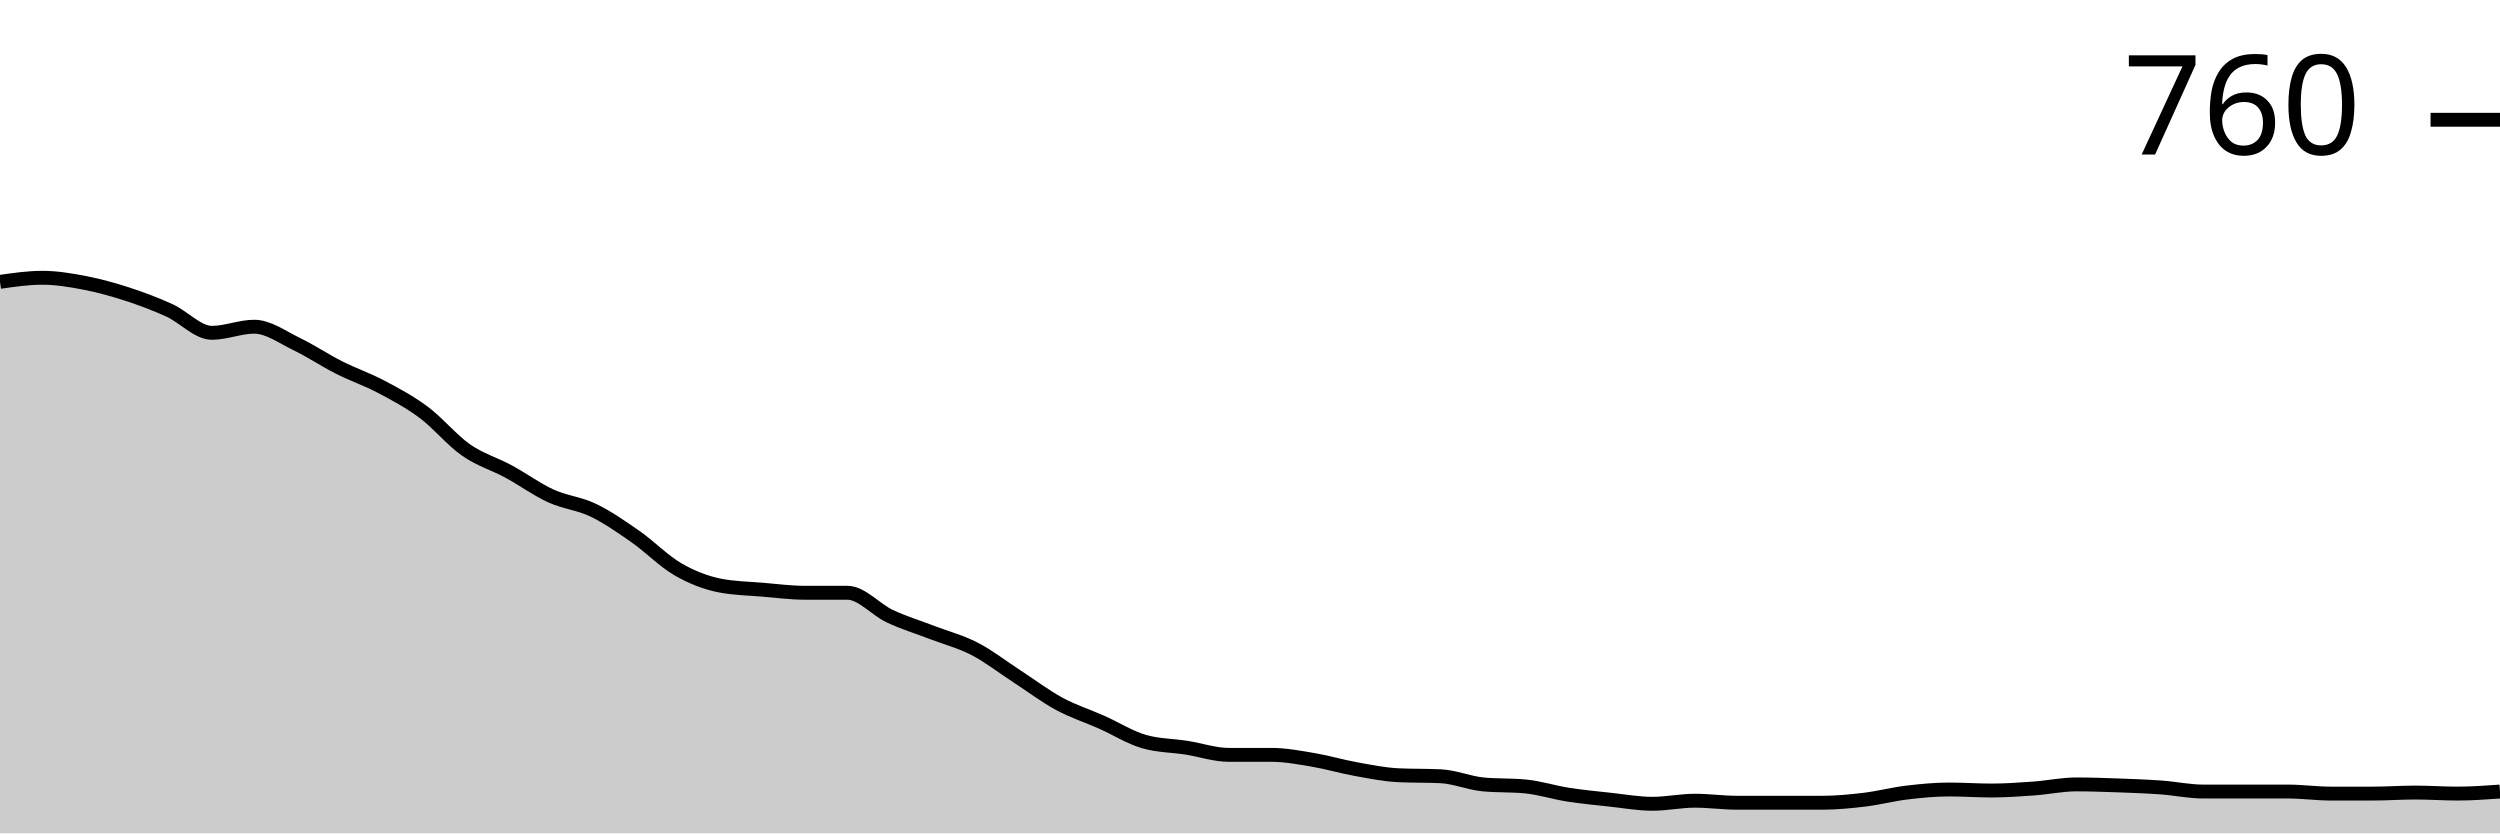
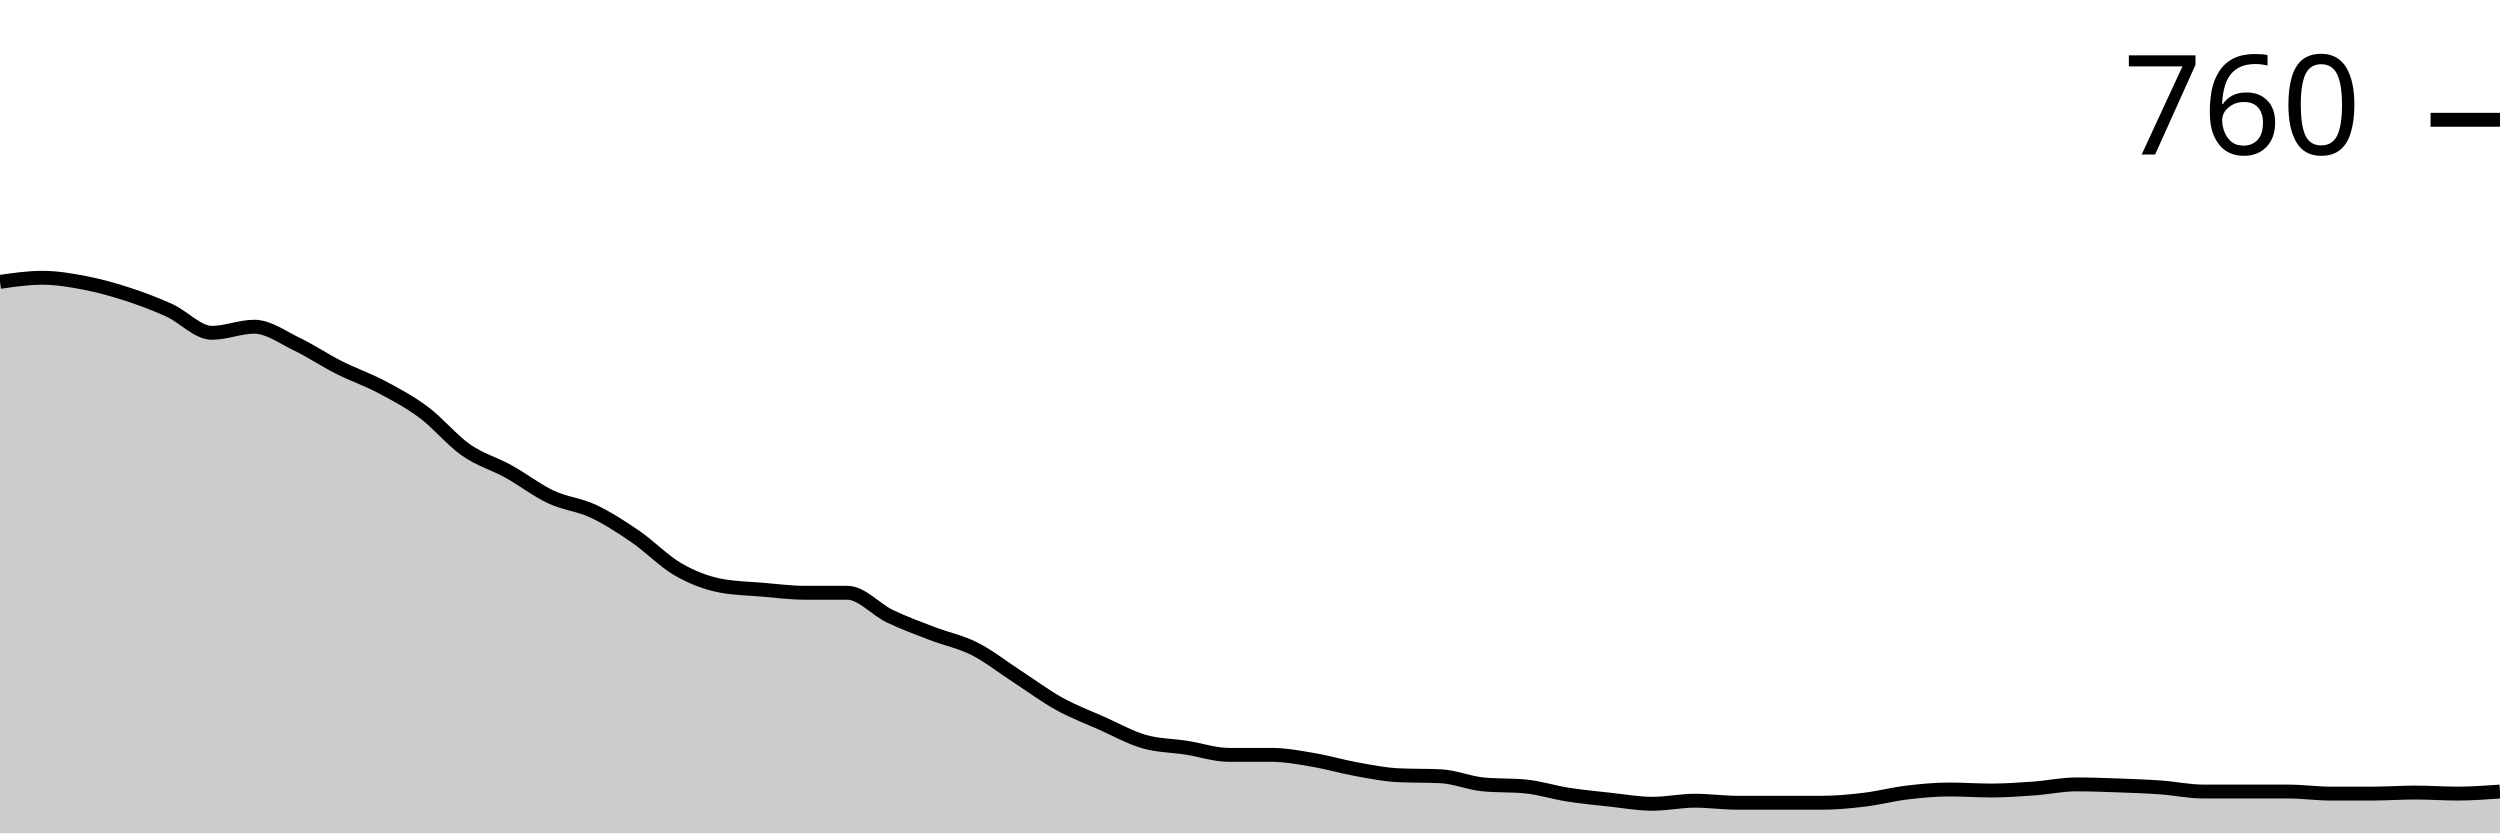
<svg xmlns="http://www.w3.org/2000/svg" viewBox="0 0 180 60">
  <g transform="translate(0,20)">
-     <path class="area" fill="rgba(0, 0, 0, 0.2)" d="M0,0.294C1.017,0.147,2.034,0,3.051,0C4.068,0,5.085,0.171,6.102,0.367C7.119,0.563,8.136,0.844,9.153,1.174C10.169,1.505,11.186,1.884,12.203,2.349C13.22,2.813,14.237,3.963,15.254,3.963C16.271,3.963,17.288,3.523,18.305,3.523C19.322,3.523,20.339,4.281,21.356,4.771C22.373,5.26,23.39,5.945,24.407,6.459C25.424,6.972,26.441,7.315,27.458,7.853C28.475,8.391,29.492,8.93,30.508,9.688C31.525,10.446,32.542,11.694,33.559,12.404C34.576,13.113,35.593,13.394,36.61,13.945C37.627,14.495,38.644,15.242,39.661,15.706C40.678,16.171,41.695,16.245,42.712,16.734C43.729,17.223,44.746,17.933,45.763,18.642C46.78,19.352,47.797,20.404,48.814,20.991C49.831,21.578,50.847,21.969,51.864,22.165C52.881,22.361,53.898,22.373,54.915,22.459C55.932,22.544,56.949,22.679,57.966,22.679C58.983,22.679,60,22.679,61.017,22.679C62.034,22.679,63.051,23.89,64.068,24.367C65.085,24.844,66.102,25.15,67.119,25.541C68.136,25.933,69.153,26.19,70.169,26.716C71.186,27.242,72.203,28.037,73.22,28.697C74.237,29.358,75.254,30.128,76.271,30.679C77.288,31.229,78.305,31.547,79.322,32C80.339,32.453,81.356,33.101,82.373,33.394C83.39,33.688,84.407,33.676,85.424,33.835C86.441,33.994,87.458,34.349,88.475,34.349C89.492,34.349,90.508,34.349,91.525,34.349C92.542,34.349,93.559,34.544,94.576,34.716C95.593,34.887,96.61,35.193,97.627,35.376C98.644,35.56,99.661,35.768,100.678,35.817C101.695,35.865,102.712,35.841,103.729,35.89C104.746,35.939,105.763,36.379,106.78,36.477C107.797,36.575,108.814,36.526,109.831,36.624C110.847,36.722,111.864,37.052,112.881,37.211C113.898,37.37,114.915,37.468,115.932,37.578C116.949,37.688,117.966,37.872,118.983,37.872C120,37.872,121.017,37.651,122.034,37.651C123.051,37.651,124.068,37.798,125.085,37.798C126.102,37.798,127.119,37.798,128.136,37.798C129.153,37.798,130.169,37.798,131.186,37.798C132.203,37.798,133.22,37.7,134.237,37.578C135.254,37.456,136.271,37.187,137.288,37.064C138.305,36.942,139.322,36.844,140.339,36.844C141.356,36.844,142.373,36.917,143.39,36.917C144.407,36.917,145.424,36.844,146.441,36.771C147.458,36.697,148.475,36.477,149.492,36.477C150.508,36.477,151.525,36.514,152.542,36.55C153.559,36.587,154.576,36.624,155.593,36.697C156.61,36.771,157.627,36.991,158.644,36.991C159.661,36.991,160.678,36.991,161.695,36.991C162.712,36.991,163.729,36.991,164.746,36.991C165.763,36.991,166.78,37.138,167.797,37.138C168.814,37.138,169.831,37.138,170.847,37.138C171.864,37.138,172.881,37.064,173.898,37.064C174.915,37.064,175.932,37.138,176.949,37.138C177.966,37.138,178.983,37.064,180,36.991L180,40C178.983,40,177.966,40,176.949,40C175.932,40,174.915,40,173.898,40C172.881,40,171.864,40,170.847,40C169.831,40,168.814,40,167.797,40C166.78,40,165.763,40,164.746,40C163.729,40,162.712,40,161.695,40C160.678,40,159.661,40,158.644,40C157.627,40,156.61,40,155.593,40C154.576,40,153.559,40,152.542,40C151.525,40,150.508,40,149.492,40C148.475,40,147.458,40,146.441,40C145.424,40,144.407,40,143.39,40C142.373,40,141.356,40,140.339,40C139.322,40,138.305,40,137.288,40C136.271,40,135.254,40,134.237,40C133.22,40,132.203,40,131.186,40C130.169,40,129.153,40,128.136,40C127.119,40,126.102,40,125.085,40C124.068,40,123.051,40,122.034,40C121.017,40,120,40,118.983,40C117.966,40,116.949,40,115.932,40C114.915,40,113.898,40,112.881,40C111.864,40,110.847,40,109.831,40C108.814,40,107.797,40,106.78,40C105.763,40,104.746,40,103.729,40C102.712,40,101.695,40,100.678,40C99.661,40,98.644,40,97.627,40C96.61,40,95.593,40,94.576,40C93.559,40,92.542,40,91.525,40C90.508,40,89.492,40,88.475,40C87.458,40,86.441,40,85.424,40C84.407,40,83.39,40,82.373,40C81.356,40,80.339,40,79.322,40C78.305,40,77.288,40,76.271,40C75.254,40,74.237,40,73.22,40C72.203,40,71.186,40,70.169,40C69.153,40,68.136,40,67.119,40C66.102,40,65.085,40,64.068,40C63.051,40,62.034,40,61.017,40C60,40,58.983,40,57.966,40C56.949,40,55.932,40,54.915,40C53.898,40,52.881,40,51.864,40C50.847,40,49.831,40,48.814,40C47.797,40,46.78,40,45.763,40C44.746,40,43.729,40,42.712,40C41.695,40,40.678,40,39.661,40C38.644,40,37.627,40,36.61,40C35.593,40,34.576,40,33.559,40C32.542,40,31.525,40,30.508,40C29.492,40,28.475,40,27.458,40C26.441,40,25.424,40,24.407,40C23.39,40,22.373,40,21.356,40C20.339,40,19.322,40,18.305,40C17.288,40,16.271,40,15.254,40C14.237,40,13.22,40,12.203,40C11.186,40,10.169,40,9.153,40C8.136,40,7.119,40,6.102,40C5.085,40,4.068,40,3.051,40C2.034,40,1.017,40,0,40Z" />
-     <path class="line" stroke="black" fill="none" d="M0,0.294C1.017,0.147,2.034,0,3.051,0C4.068,0,5.085,0.171,6.102,0.367C7.119,0.563,8.136,0.844,9.153,1.174C10.169,1.505,11.186,1.884,12.203,2.349C13.22,2.813,14.237,3.963,15.254,3.963C16.271,3.963,17.288,3.523,18.305,3.523C19.322,3.523,20.339,4.281,21.356,4.771C22.373,5.26,23.39,5.945,24.407,6.459C25.424,6.972,26.441,7.315,27.458,7.853C28.475,8.391,29.492,8.93,30.508,9.688C31.525,10.446,32.542,11.694,33.559,12.404C34.576,13.113,35.593,13.394,36.61,13.945C37.627,14.495,38.644,15.242,39.661,15.706C40.678,16.171,41.695,16.245,42.712,16.734C43.729,17.223,44.746,17.933,45.763,18.642C46.78,19.352,47.797,20.404,48.814,20.991C49.831,21.578,50.847,21.969,51.864,22.165C52.881,22.361,53.898,22.373,54.915,22.459C55.932,22.544,56.949,22.679,57.966,22.679C58.983,22.679,60,22.679,61.017,22.679C62.034,22.679,63.051,23.89,64.068,24.367C65.085,24.844,66.102,25.15,67.119,25.541C68.136,25.933,69.153,26.19,70.169,26.716C71.186,27.242,72.203,28.037,73.22,28.697C74.237,29.358,75.254,30.128,76.271,30.679C77.288,31.229,78.305,31.547,79.322,32C80.339,32.453,81.356,33.101,82.373,33.394C83.39,33.688,84.407,33.676,85.424,33.835C86.441,33.994,87.458,34.349,88.475,34.349C89.492,34.349,90.508,34.349,91.525,34.349C92.542,34.349,93.559,34.544,94.576,34.716C95.593,34.887,96.61,35.193,97.627,35.376C98.644,35.56,99.661,35.768,100.678,35.817C101.695,35.865,102.712,35.841,103.729,35.89C104.746,35.939,105.763,36.379,106.78,36.477C107.797,36.575,108.814,36.526,109.831,36.624C110.847,36.722,111.864,37.052,112.881,37.211C113.898,37.37,114.915,37.468,115.932,37.578C116.949,37.688,117.966,37.872,118.983,37.872C120,37.872,121.017,37.651,122.034,37.651C123.051,37.651,124.068,37.798,125.085,37.798C126.102,37.798,127.119,37.798,128.136,37.798C129.153,37.798,130.169,37.798,131.186,37.798C132.203,37.798,133.22,37.7,134.237,37.578C135.254,37.456,136.271,37.187,137.288,37.064C138.305,36.942,139.322,36.844,140.339,36.844C141.356,36.844,142.373,36.917,143.39,36.917C144.407,36.917,145.424,36.844,146.441,36.771C147.458,36.697,148.475,36.477,149.492,36.477C150.508,36.477,151.525,36.514,152.542,36.55C153.559,36.587,154.576,36.624,155.593,36.697C156.61,36.771,157.627,36.991,158.644,36.991C159.661,36.991,160.678,36.991,161.695,36.991C162.712,36.991,163.729,36.991,164.746,36.991C165.763,36.991,166.78,37.138,167.797,37.138C168.814,37.138,169.831,37.138,170.847,37.138C171.864,37.138,172.881,37.064,173.898,37.064C174.915,37.064,175.932,37.138,176.949,37.138C177.966,37.138,178.983,37.064,180,36.991" />
+     <path class="area" fill="rgba(0, 0, 0, 0.2)" d="M0,0.294C1.017,0.147,2.034,0,3.051,0C4.068,0,5.085,0.171,6.102,0.367C7.119,0.563,8.136,0.844,9.153,1.174C10.169,1.505,11.186,1.884,12.203,2.349C13.22,2.813,14.237,3.963,15.254,3.963C16.271,3.963,17.288,3.523,18.305,3.523C19.322,3.523,20.339,4.281,21.356,4.771C22.373,5.26,23.39,5.945,24.407,6.459C25.424,6.972,26.441,7.315,27.458,7.853C28.475,8.391,29.492,8.93,30.508,9.688C31.525,10.446,32.542,11.694,33.559,12.404C34.576,13.113,35.593,13.382,36.61,13.945C37.627,14.508,38.644,15.303,39.661,15.78C40.678,16.257,41.695,16.33,42.712,16.807C43.729,17.284,44.746,17.945,45.763,18.642C46.78,19.339,47.797,20.404,48.814,20.991C49.831,21.578,50.847,21.969,51.864,22.165C52.881,22.361,53.898,22.373,54.915,22.459C55.932,22.544,56.949,22.679,57.966,22.679C58.983,22.679,60,22.679,61.017,22.679C62.034,22.679,63.051,23.878,64.068,24.367C65.085,24.856,66.102,25.223,67.119,25.615C68.136,26.006,69.153,26.202,70.169,26.716C71.186,27.229,72.203,28.037,73.22,28.697C74.237,29.358,75.254,30.116,76.271,30.679C77.288,31.242,78.305,31.621,79.322,32.073C80.339,32.526,81.356,33.101,82.373,33.394C83.39,33.688,84.407,33.676,85.424,33.835C86.441,33.994,87.458,34.349,88.475,34.349C89.492,34.349,90.508,34.349,91.525,34.349C92.542,34.349,93.559,34.544,94.576,34.716C95.593,34.887,96.61,35.193,97.627,35.376C98.644,35.56,99.661,35.768,100.678,35.817C101.695,35.865,102.712,35.841,103.729,35.89C104.746,35.939,105.763,36.379,106.78,36.477C107.797,36.575,108.814,36.526,109.831,36.624C110.847,36.722,111.864,37.052,112.881,37.211C113.898,37.37,114.915,37.468,115.932,37.578C116.949,37.688,117.966,37.872,118.983,37.872C120,37.872,121.017,37.651,122.034,37.651C123.051,37.651,124.068,37.798,125.085,37.798C126.102,37.798,127.119,37.798,128.136,37.798C129.153,37.798,130.169,37.798,131.186,37.798C132.203,37.798,133.22,37.7,134.237,37.578C135.254,37.456,136.271,37.187,137.288,37.064C138.305,36.942,139.322,36.844,140.339,36.844C141.356,36.844,142.373,36.917,143.39,36.917C144.407,36.917,145.424,36.844,146.441,36.771C147.458,36.697,148.475,36.477,149.492,36.477C150.508,36.477,151.525,36.514,152.542,36.55C153.559,36.587,154.576,36.624,155.593,36.697C156.61,36.771,157.627,36.991,158.644,36.991C159.661,36.991,160.678,36.991,161.695,36.991C162.712,36.991,163.729,36.991,164.746,36.991C165.763,36.991,166.78,37.138,167.797,37.138C168.814,37.138,169.831,37.138,170.847,37.138C171.864,37.138,172.881,37.064,173.898,37.064C174.915,37.064,175.932,37.138,176.949,37.138C177.966,37.138,178.983,37.064,180,36.991L180,40C178.983,40,177.966,40,176.949,40C175.932,40,174.915,40,173.898,40C172.881,40,171.864,40,170.847,40C169.831,40,168.814,40,167.797,40C166.78,40,165.763,40,164.746,40C163.729,40,162.712,40,161.695,40C160.678,40,159.661,40,158.644,40C157.627,40,156.61,40,155.593,40C154.576,40,153.559,40,152.542,40C151.525,40,150.508,40,149.492,40C148.475,40,147.458,40,146.441,40C145.424,40,144.407,40,143.39,40C142.373,40,141.356,40,140.339,40C139.322,40,138.305,40,137.288,40C136.271,40,135.254,40,134.237,40C133.22,40,132.203,40,131.186,40C130.169,40,129.153,40,128.136,40C127.119,40,126.102,40,125.085,40C124.068,40,123.051,40,122.034,40C121.017,40,120,40,118.983,40C117.966,40,116.949,40,115.932,40C114.915,40,113.898,40,112.881,40C111.864,40,110.847,40,109.831,40C108.814,40,107.797,40,106.78,40C105.763,40,104.746,40,103.729,40C102.712,40,101.695,40,100.678,40C99.661,40,98.644,40,97.627,40C96.61,40,95.593,40,94.576,40C93.559,40,92.542,40,91.525,40C90.508,40,89.492,40,88.475,40C87.458,40,86.441,40,85.424,40C84.407,40,83.39,40,82.373,40C81.356,40,80.339,40,79.322,40C78.305,40,77.288,40,76.271,40C75.254,40,74.237,40,73.22,40C72.203,40,71.186,40,70.169,40C69.153,40,68.136,40,67.119,40C66.102,40,65.085,40,64.068,40C63.051,40,62.034,40,61.017,40C60,40,58.983,40,57.966,40C56.949,40,55.932,40,54.915,40C53.898,40,52.881,40,51.864,40C50.847,40,49.831,40,48.814,40C47.797,40,46.78,40,45.763,40C44.746,40,43.729,40,42.712,40C41.695,40,40.678,40,39.661,40C38.644,40,37.627,40,36.61,40C35.593,40,34.576,40,33.559,40C32.542,40,31.525,40,30.508,40C29.492,40,28.475,40,27.458,40C26.441,40,25.424,40,24.407,40C23.39,40,22.373,40,21.356,40C20.339,40,19.322,40,18.305,40C17.288,40,16.271,40,15.254,40C14.237,40,13.22,40,12.203,40C11.186,40,10.169,40,9.153,40C8.136,40,7.119,40,6.102,40C5.085,40,4.068,40,3.051,40C2.034,40,1.017,40,0,40Z" />
+     <path class="line" stroke="black" fill="none" d="M0,0.294C1.017,0.147,2.034,0,3.051,0C4.068,0,5.085,0.171,6.102,0.367C7.119,0.563,8.136,0.844,9.153,1.174C10.169,1.505,11.186,1.884,12.203,2.349C13.22,2.813,14.237,3.963,15.254,3.963C16.271,3.963,17.288,3.523,18.305,3.523C19.322,3.523,20.339,4.281,21.356,4.771C22.373,5.26,23.39,5.945,24.407,6.459C25.424,6.972,26.441,7.315,27.458,7.853C28.475,8.391,29.492,8.93,30.508,9.688C31.525,10.446,32.542,11.694,33.559,12.404C34.576,13.113,35.593,13.382,36.61,13.945C37.627,14.508,38.644,15.303,39.661,15.78C40.678,16.257,41.695,16.33,42.712,16.807C43.729,17.284,44.746,17.945,45.763,18.642C46.78,19.339,47.797,20.404,48.814,20.991C49.831,21.578,50.847,21.969,51.864,22.165C52.881,22.361,53.898,22.373,54.915,22.459C55.932,22.544,56.949,22.679,57.966,22.679C58.983,22.679,60,22.679,61.017,22.679C62.034,22.679,63.051,23.878,64.068,24.367C65.085,24.856,66.102,25.223,67.119,25.615C68.136,26.006,69.153,26.202,70.169,26.716C71.186,27.229,72.203,28.037,73.22,28.697C74.237,29.358,75.254,30.116,76.271,30.679C77.288,31.242,78.305,31.621,79.322,32.073C80.339,32.526,81.356,33.101,82.373,33.394C83.39,33.688,84.407,33.676,85.424,33.835C86.441,33.994,87.458,34.349,88.475,34.349C89.492,34.349,90.508,34.349,91.525,34.349C92.542,34.349,93.559,34.544,94.576,34.716C95.593,34.887,96.61,35.193,97.627,35.376C98.644,35.56,99.661,35.768,100.678,35.817C101.695,35.865,102.712,35.841,103.729,35.89C104.746,35.939,105.763,36.379,106.78,36.477C107.797,36.575,108.814,36.526,109.831,36.624C110.847,36.722,111.864,37.052,112.881,37.211C113.898,37.37,114.915,37.468,115.932,37.578C116.949,37.688,117.966,37.872,118.983,37.872C120,37.872,121.017,37.651,122.034,37.651C123.051,37.651,124.068,37.798,125.085,37.798C126.102,37.798,127.119,37.798,128.136,37.798C129.153,37.798,130.169,37.798,131.186,37.798C132.203,37.798,133.22,37.7,134.237,37.578C135.254,37.456,136.271,37.187,137.288,37.064C138.305,36.942,139.322,36.844,140.339,36.844C141.356,36.844,142.373,36.917,143.39,36.917C144.407,36.917,145.424,36.844,146.441,36.771C147.458,36.697,148.475,36.477,149.492,36.477C150.508,36.477,151.525,36.514,152.542,36.55C153.559,36.587,154.576,36.624,155.593,36.697C156.61,36.771,157.627,36.991,158.644,36.991C159.661,36.991,160.678,36.991,161.695,36.991C162.712,36.991,163.729,36.991,164.746,36.991C165.763,36.991,166.78,37.138,167.797,37.138C168.814,37.138,169.831,37.138,170.847,37.138C171.864,37.138,172.881,37.064,173.898,37.064C174.915,37.064,175.932,37.138,176.949,37.138C177.966,37.138,178.983,37.064,180,36.991" />
    <path class="axis-ceiling" stroke-width="1" stroke="black" fill="none" d="M175,-11.376L180,-11.376" />
    <text class="axis-ceiling-label" font-family="sans-serif" text-anchor="end" font-size="10px" x="170" y="-8.876">760</text>
  </g>
</svg>
